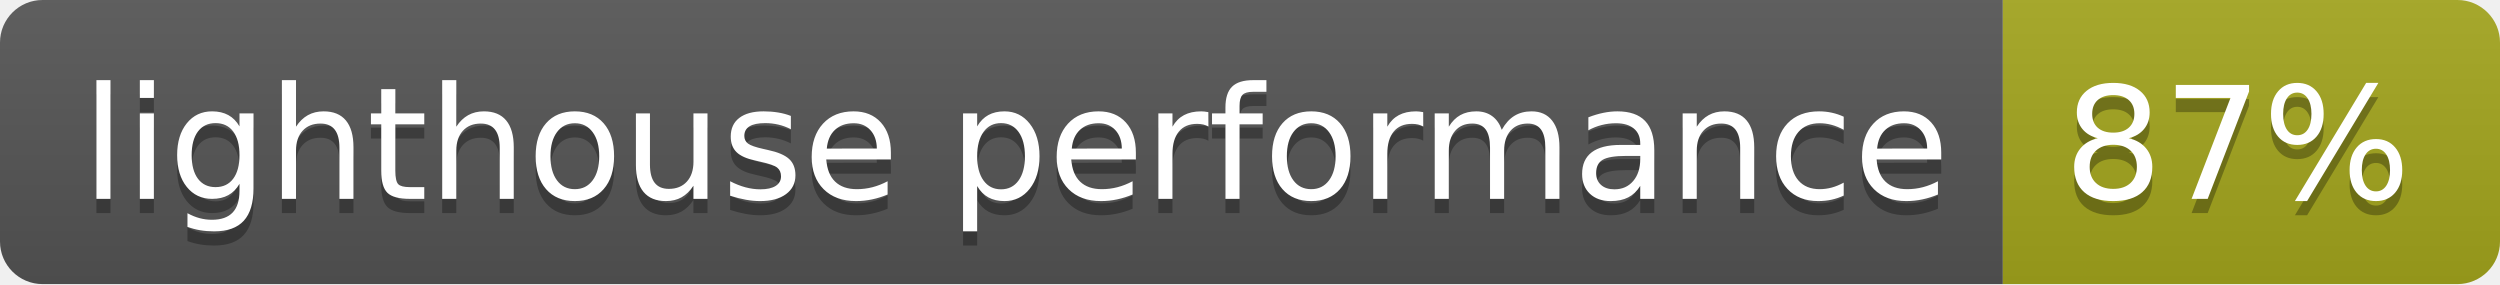
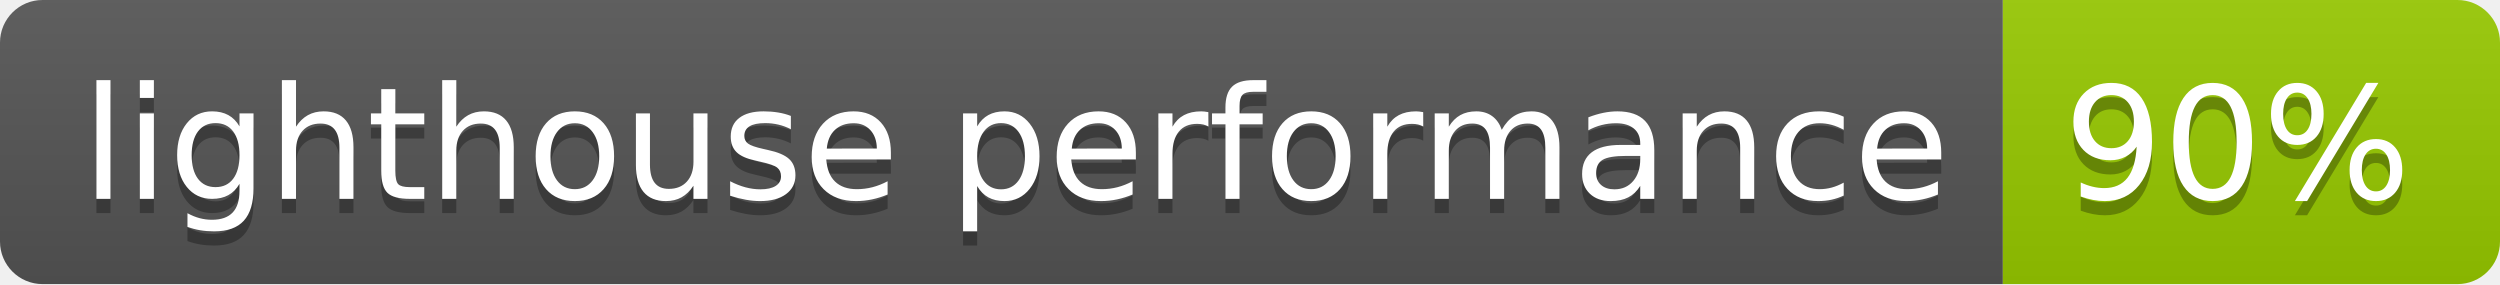
- <svg xmlns="http://www.w3.org/2000/svg" width="176" height="20" role="img" aria-label="lighthouse performance: 87%">
+ <svg xmlns="http://www.w3.org/2000/svg" width="176" height="20" role="img" aria-label="lighthouse performance: 90%">
  <linearGradient id="s" x2="0" y2="100%">
    <stop offset="0" stop-color="#bbb" stop-opacity=".1" />
    <stop offset="1" stop-opacity=".1" />
  </linearGradient>
  <clipPath id="r">
    <rect width="176" height="20" rx="3" fill="#fff" />
  </clipPath>
  <g clip-path="url(#r)">
    <rect width="141" height="20" fill="#555" />
-     <rect x="141" width="35" height="20" fill="#a4a61d" />
+     <rect x="141" width="35" height="20" fill="#97ca00" />
    <rect width="176" height="20" fill="url(#s)" />
  </g>
  <g fill="#fff" text-anchor="middle" font-family="Verdana,Geneva,DejaVu Sans,sans-serif" text-rendering="geometricPrecision" font-size="110">
    <text aria-hidden="true" x="715" y="150" fill="#010101" fill-opacity=".3" transform="scale(.1)" textLength="1310">lighthouse performance</text>
    <text x="715" y="140" transform="scale(.1)" fill="#fff" textLength="1310">lighthouse performance</text>
-     <text aria-hidden="true" x="1575" y="150" fill="#010101" fill-opacity=".3" transform="scale(.1)" textLength="250">87%</text>
-     <text x="1575" y="140" transform="scale(.1)" fill="#fff" textLength="250">87%</text>
+     <text aria-hidden="true" x="1575" y="150" fill="#010101" fill-opacity=".3" transform="scale(.1)" textLength="250">90%</text>
+     <text x="1575" y="140" transform="scale(.1)" fill="#fff" textLength="250">90%</text>
  </g>
</svg>
